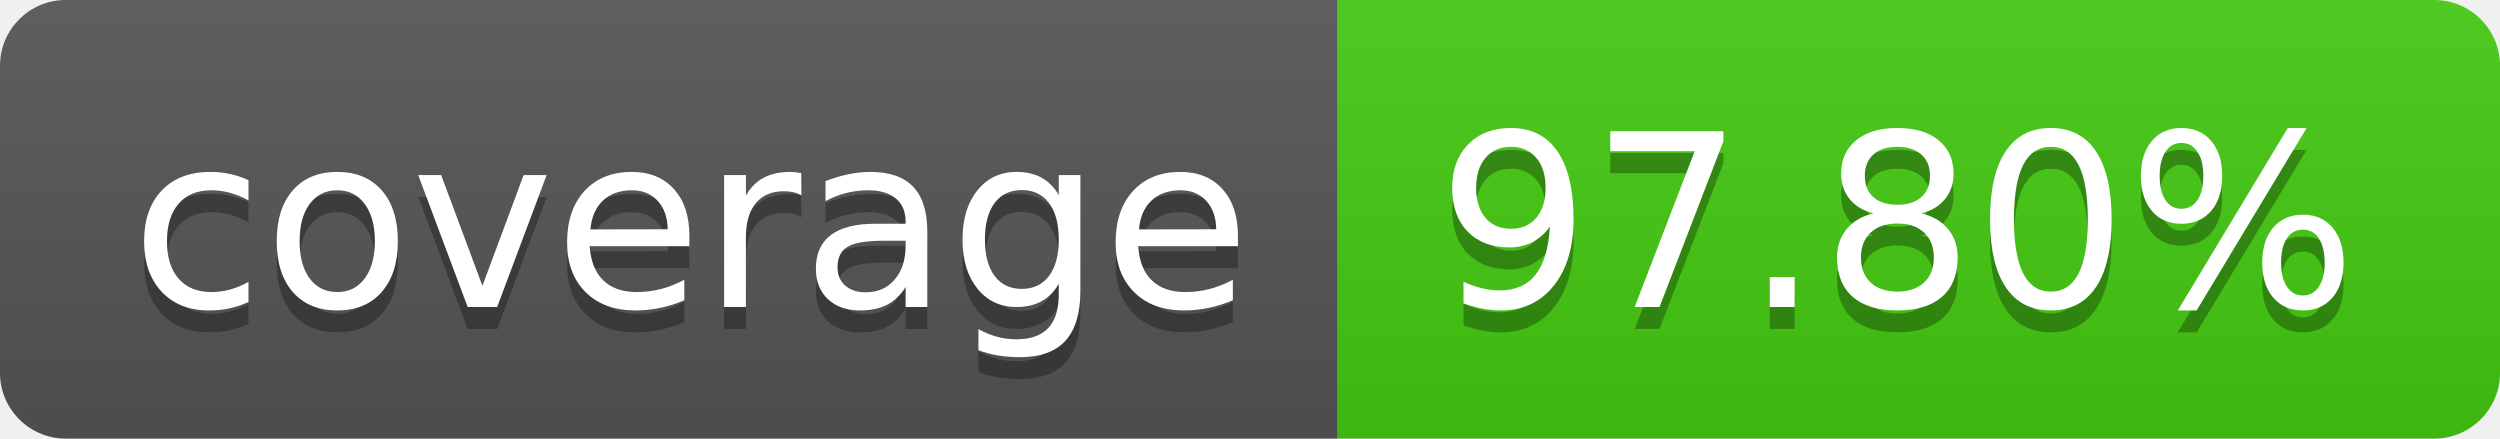
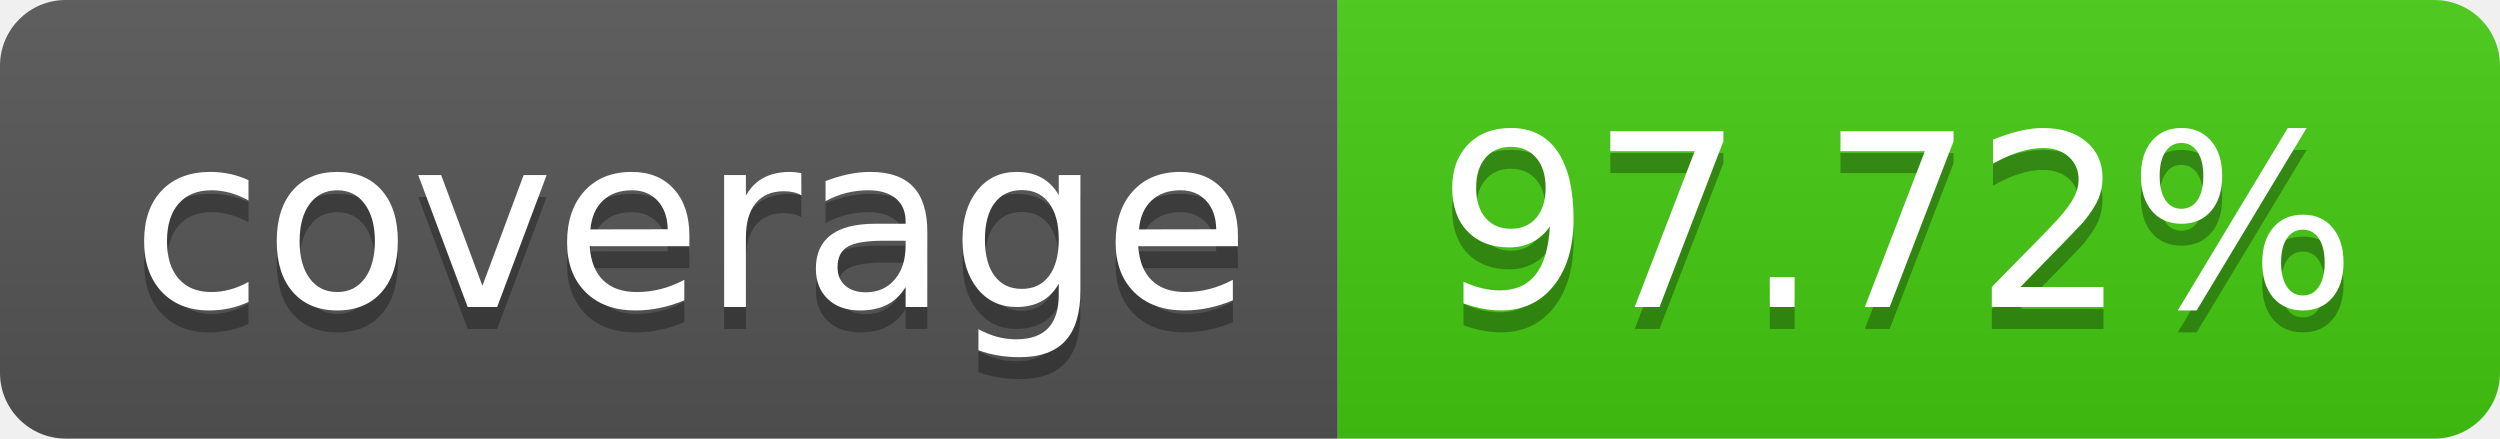
- <svg xmlns="http://www.w3.org/2000/svg" width="114" height="20" role="img" aria-label="coverage: 97.80%">
+ <svg xmlns="http://www.w3.org/2000/svg" width="114" height="20" role="img" aria-label="coverage: 97.72%">
  <linearGradient id="s" x2="0" y2="100%">
    <stop offset="0" stop-color="#bbb" stop-opacity=".1" />
    <stop offset="1" stop-opacity=".1" />
  </linearGradient>
  <clipPath id="r">
    <rect width="114" height="20" rx="3" fill="#fff" />
  </clipPath>
  <g clip-path="url(#r)">
    <rect width="61" height="20" fill="#555" />
    <rect x="61" width="53" height="20" fill="#4c1" />
    <rect width="114" height="20" fill="url(#s)" />
  </g>
  <g fill="#fff" text-anchor="middle" font-family="Verdana,Geneva,DejaVu Sans,sans-serif" text-rendering="geometricPrecision" font-size="110">
    <text aria-hidden="true" x="315" y="150" fill="#010101" fill-opacity=".3" transform="scale(.1)" textLength="510">coverage</text>
    <text x="315" y="140" transform="scale(.1)" fill="#fff" textLength="510">coverage</text>
-     <text aria-hidden="true" x="865" y="150" fill="#010101" fill-opacity=".3" transform="scale(.1)" textLength="430">97.80%</text>
-     <text x="865" y="140" transform="scale(.1)" fill="#fff" textLength="430">97.80%</text>
+     <text aria-hidden="true" x="865" y="150" fill="#010101" fill-opacity=".3" transform="scale(.1)" textLength="430">97.72%</text>
+     <text x="865" y="140" transform="scale(.1)" fill="#fff" textLength="430">97.72%</text>
  </g>
</svg>
